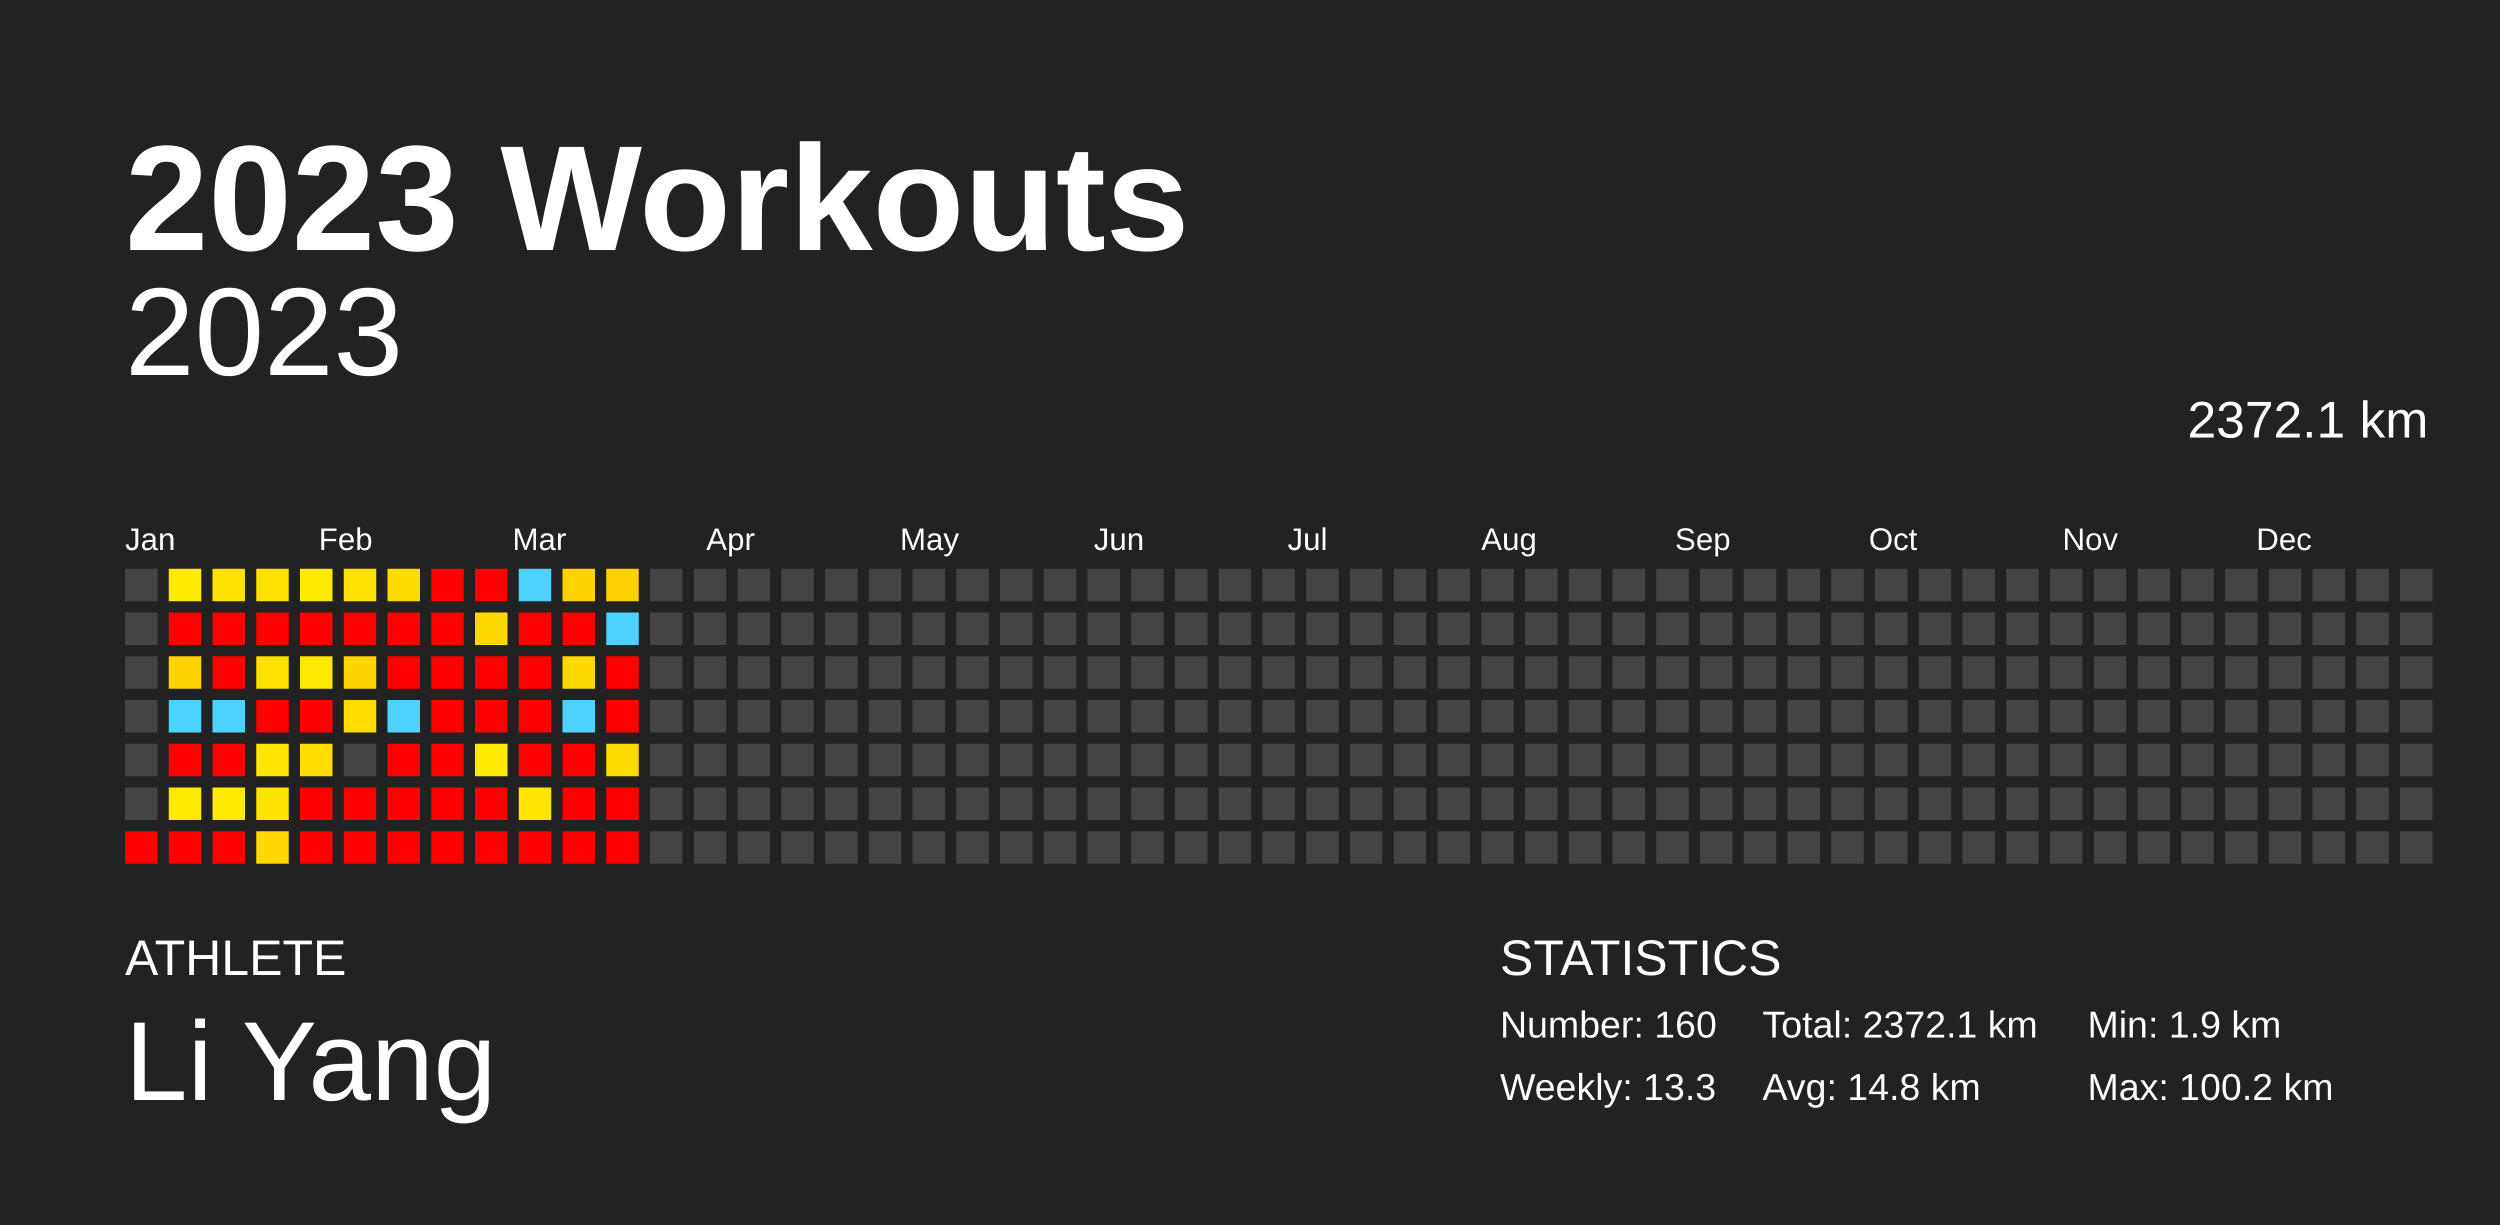
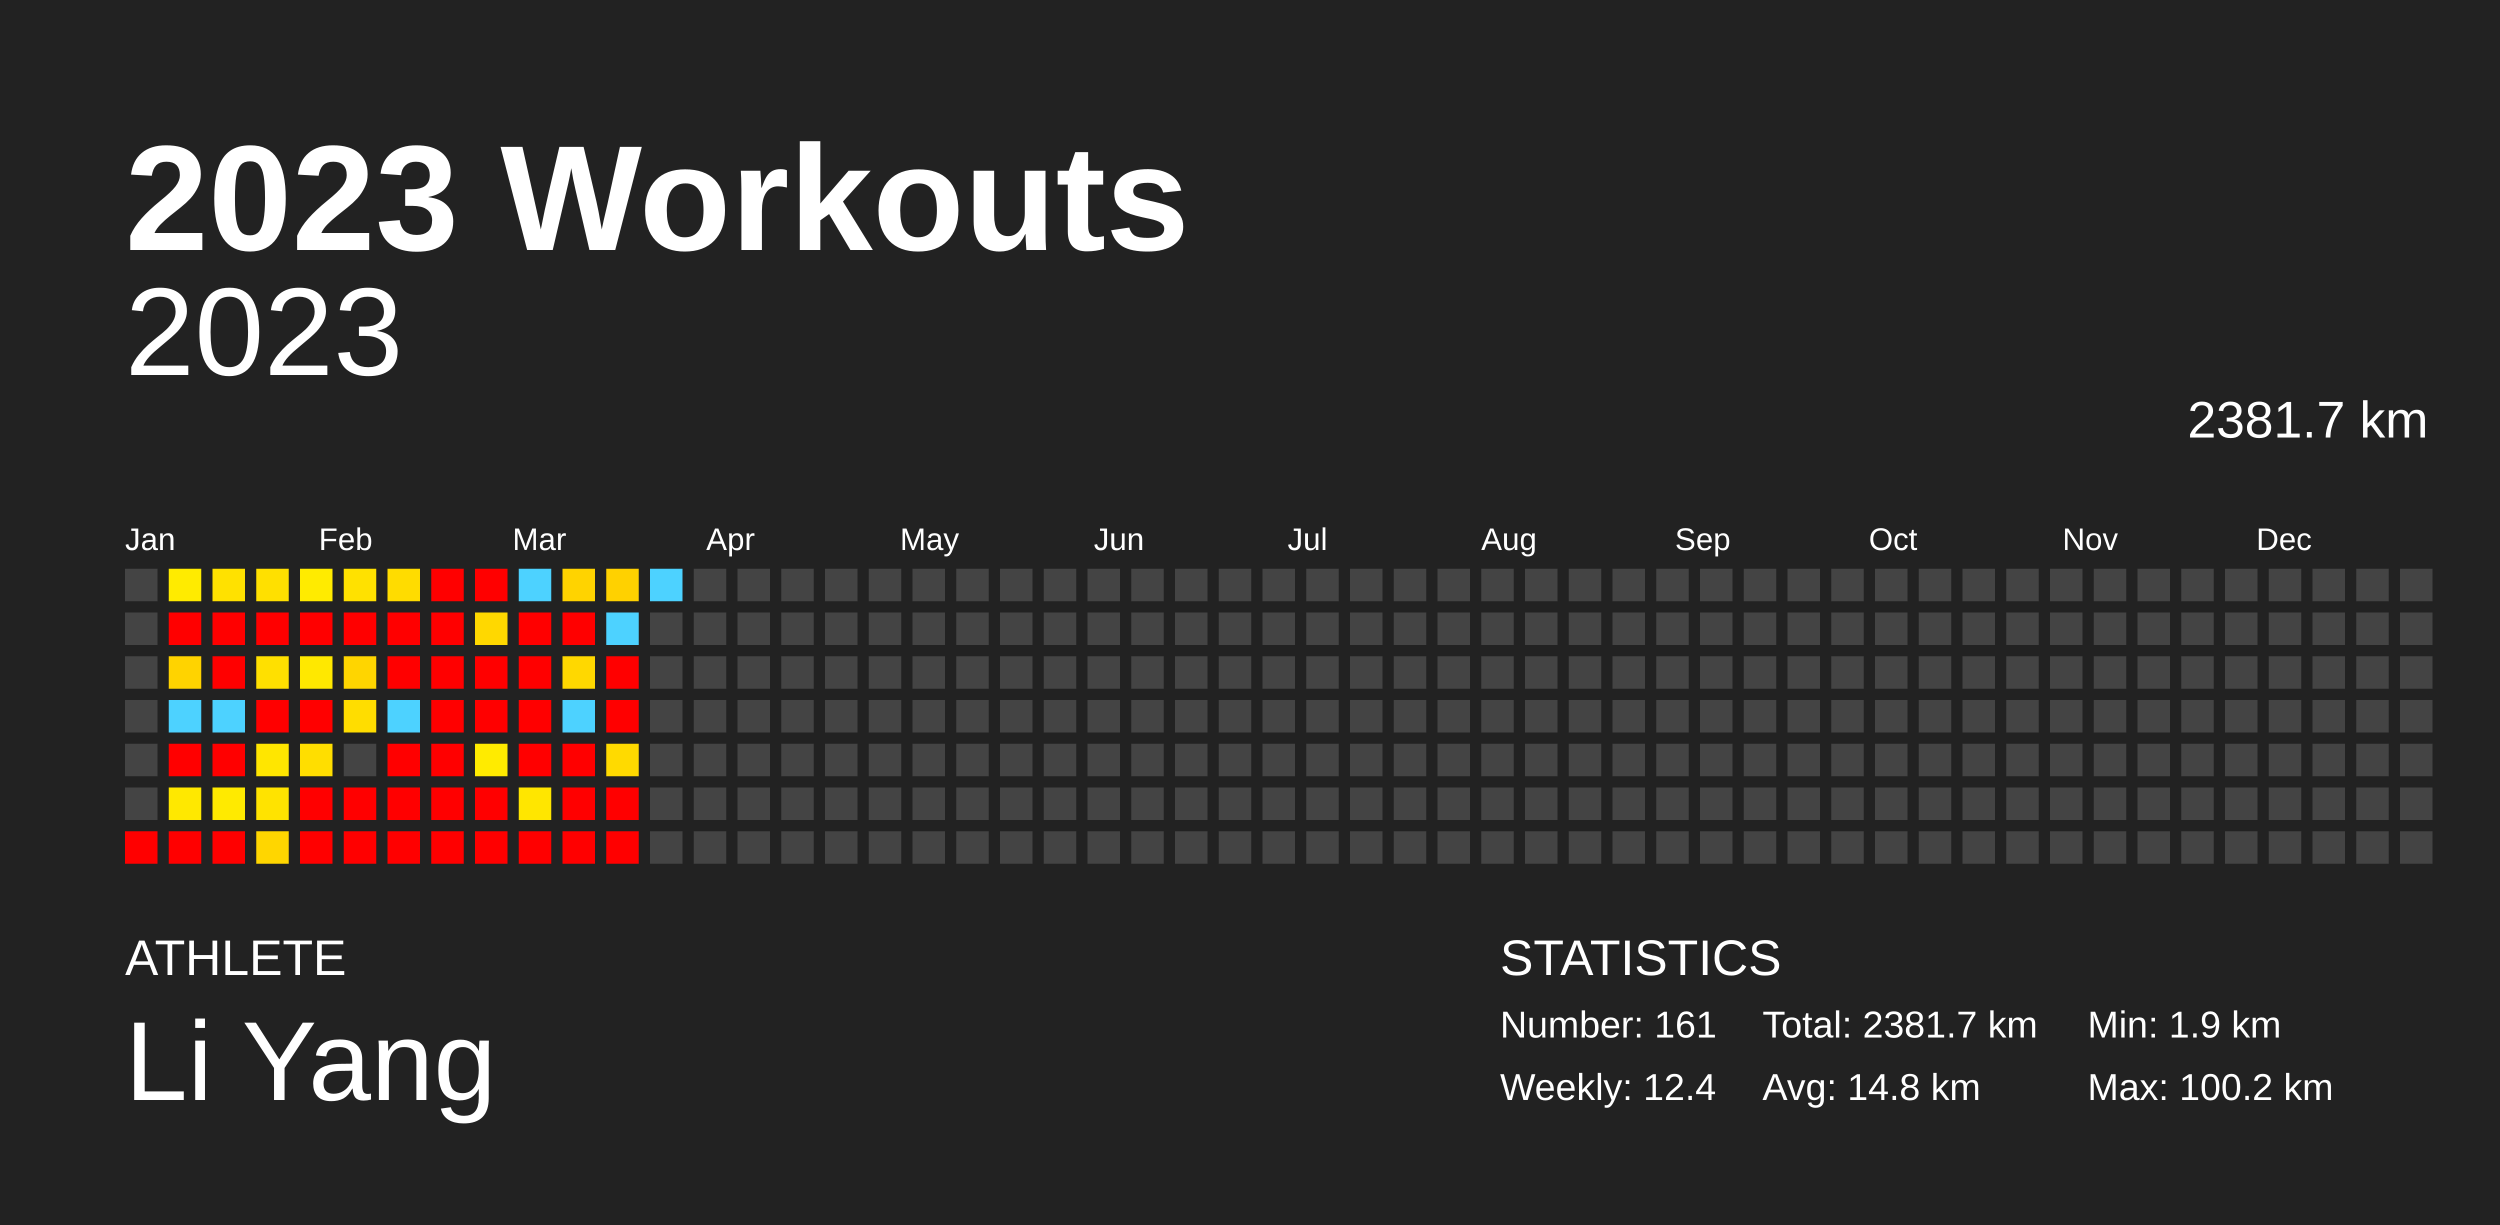
<svg xmlns="http://www.w3.org/2000/svg" baseProfile="full" height="98mm" version="1.1" viewBox="0,0,200,98" width="200mm">
  <defs />
  <rect fill="#222222" height="98" width="200" x="0" y="0" />
  <text fill="#FFFFFF" style="font-size:12px; font-family:Arial; font-weight:bold;" x="10" y="20">2023 Workouts</text>
  <text fill="#FFFFFF" style="font-size:4px; font-family:Arial" x="10" y="78">ATHLETE</text>
  <text fill="#FFFFFF" style="font-size:9px; font-family:Arial" x="10" y="88">Li Yang</text>
  <text fill="#FFFFFF" style="font-size:4px; font-family:Arial" x="120" y="78">STATISTICS</text>
-   <text fill="#FFFFFF" style="font-size:3px; font-family:Arial" x="120" y="83">Number: 160</text>
-   <text fill="#FFFFFF" style="font-size:3px; font-family:Arial" x="120" y="88">Weekly: 13.3</text>
-   <text fill="#FFFFFF" style="font-size:3px; font-family:Arial" x="141" y="83">Total: 2372.1 km</text>
+   <text fill="#FFFFFF" style="font-size:3px; font-family:Arial" x="120" y="83">Number: 161</text>
+   <text fill="#FFFFFF" style="font-size:3px; font-family:Arial" x="120" y="88">Weekly: 12.4</text>
+   <text fill="#FFFFFF" style="font-size:3px; font-family:Arial" x="141" y="83">Total: 2381.7 km</text>
  <text fill="#FFFFFF" style="font-size:3px; font-family:Arial" x="141" y="88">Avg: 14.8 km</text>
  <text fill="#FFFFFF" style="font-size:3px; font-family:Arial" x="167" y="83">Min: 1.9 km</text>
  <text fill="#FFFFFF" style="font-size:3px; font-family:Arial" x="167" y="88">Max: 100.2 km</text>
  <text alignment-baseline="hanging" fill="#FFFFFF" style="font-size:10.0px; font-family:Arial;" x="10" y="30">2023</text>
-   <text alignment-baseline="hanging" fill="#FFFFFF" style="font-size:4.125px; font-family:Arial;" x="175" y="35">2372.1 km</text>
+   <text alignment-baseline="hanging" fill="#FFFFFF" style="font-size:4.125px; font-family:Arial;" x="175" y="35">2381.7 km</text>
  <text fill="#FFFFFF" style="font-size:2.5px; font-family:Arial" x="10.0" y="44">Jan</text>
  <text fill="#FFFFFF" style="font-size:2.5px; font-family:Arial" x="25.5" y="44">Feb</text>
  <text fill="#FFFFFF" style="font-size:2.5px; font-family:Arial" x="41.0" y="44">Mar</text>
  <text fill="#FFFFFF" style="font-size:2.5px; font-family:Arial" x="56.5" y="44">Apr</text>
  <text fill="#FFFFFF" style="font-size:2.5px; font-family:Arial" x="72.0" y="44">May</text>
  <text fill="#FFFFFF" style="font-size:2.5px; font-family:Arial" x="87.5" y="44">Jun</text>
  <text fill="#FFFFFF" style="font-size:2.5px; font-family:Arial" x="103.0" y="44">Jul</text>
  <text fill="#FFFFFF" style="font-size:2.5px; font-family:Arial" x="118.5" y="44">Aug</text>
  <text fill="#FFFFFF" style="font-size:2.5px; font-family:Arial" x="134.0" y="44">Sep</text>
  <text fill="#FFFFFF" style="font-size:2.5px; font-family:Arial" x="149.5" y="44">Oct</text>
  <text fill="#FFFFFF" style="font-size:2.5px; font-family:Arial" x="165.0" y="44">Nov</text>
  <text fill="#FFFFFF" style="font-size:2.5px; font-family:Arial" x="180.5" y="44">Dec</text>
  <rect fill="#444444" height="2.6" width="2.6" x="10.0" y="45.5" />
  <rect fill="#444444" height="2.6" width="2.6" x="10.0" y="49.0" />
  <rect fill="#444444" height="2.6" width="2.6" x="10.0" y="52.5" />
  <rect fill="#444444" height="2.6" width="2.6" x="10.0" y="56.0" />
  <rect fill="#444444" height="2.6" width="2.6" x="10.0" y="59.5" />
  <rect fill="#444444" height="2.6" width="2.6" x="10.0" y="63.0" />
  <rect fill="red" height="2.6" width="2.6" x="10.0" y="66.5" />
  <rect fill="#ffeb00" height="2.6" width="2.6" x="13.5" y="45.5" />
  <rect fill="red" height="2.6" width="2.6" x="13.5" y="49.0" />
  <rect fill="#ffd300" height="2.6" width="2.6" x="13.5" y="52.5" />
  <rect fill="#4dd2ff" height="2.6" width="2.6" x="13.5" y="56.0" />
  <rect fill="red" height="2.6" width="2.6" x="13.5" y="59.5" />
  <rect fill="#ffe800" height="2.6" width="2.6" x="13.5" y="63.0" />
  <rect fill="red" height="2.6" width="2.6" x="13.5" y="66.5" />
  <rect fill="#ffe100" height="2.6" width="2.6" x="17.0" y="45.5" />
  <rect fill="red" height="2.6" width="2.6" x="17.0" y="49.0" />
  <rect fill="red" height="2.6" width="2.6" x="17.0" y="52.5" />
  <rect fill="#4dd2ff" height="2.6" width="2.6" x="17.0" y="56.0" />
  <rect fill="red" height="2.6" width="2.6" x="17.0" y="59.5" />
  <rect fill="#ffea00" height="2.6" width="2.6" x="17.0" y="63.0" />
  <rect fill="red" height="2.6" width="2.6" x="17.0" y="66.5" />
  <rect fill="#ffe000" height="2.6" width="2.6" x="20.5" y="45.5" />
  <rect fill="red" height="2.6" width="2.6" x="20.5" y="49.0" />
  <rect fill="#ffe000" height="2.6" width="2.6" x="20.5" y="52.5" />
  <rect fill="red" height="2.6" width="2.6" x="20.5" y="56.0" />
  <rect fill="#ffe600" height="2.6" width="2.6" x="20.5" y="59.5" />
  <rect fill="#ffe300" height="2.6" width="2.6" x="20.5" y="63.0" />
  <rect fill="#ffd600" height="2.6" width="2.6" x="20.5" y="66.5" />
  <rect fill="#ffeb00" height="2.6" width="2.6" x="24.0" y="45.5" />
  <rect fill="red" height="2.6" width="2.6" x="24.0" y="49.0" />
  <rect fill="#ffe800" height="2.6" width="2.6" x="24.0" y="52.5" />
  <rect fill="red" height="2.6" width="2.6" x="24.0" y="56.0" />
  <rect fill="#ffde00" height="2.6" width="2.6" x="24.0" y="59.5" />
  <rect fill="red" height="2.6" width="2.6" x="24.0" y="63.0" />
  <rect fill="red" height="2.6" width="2.6" x="24.0" y="66.5" />
  <rect fill="#ffe100" height="2.6" width="2.6" x="27.5" y="45.5" />
  <rect fill="red" height="2.6" width="2.6" x="27.5" y="49.0" />
  <rect fill="#ffd500" height="2.6" width="2.6" x="27.5" y="52.5" />
  <rect fill="#ffdd00" height="2.6" width="2.6" x="27.5" y="56.0" />
  <rect fill="#444444" height="2.6" width="2.6" x="27.5" y="59.5" />
  <rect fill="red" height="2.6" width="2.6" x="27.5" y="63.0" />
  <rect fill="red" height="2.6" width="2.6" x="27.5" y="66.5" />
  <rect fill="#ffdc00" height="2.6" width="2.6" x="31.0" y="45.5" />
  <rect fill="red" height="2.6" width="2.6" x="31.0" y="49.0" />
  <rect fill="red" height="2.6" width="2.6" x="31.0" y="52.5" />
  <rect fill="#4dd2ff" height="2.6" width="2.6" x="31.0" y="56.0" />
  <rect fill="red" height="2.6" width="2.6" x="31.0" y="59.5" />
  <rect fill="red" height="2.6" width="2.6" x="31.0" y="63.0" />
  <rect fill="red" height="2.6" width="2.6" x="31.0" y="66.5" />
  <rect fill="red" height="2.6" width="2.6" x="34.5" y="45.5" />
  <rect fill="red" height="2.6" width="2.6" x="34.5" y="49.0" />
  <rect fill="red" height="2.6" width="2.6" x="34.5" y="52.5" />
  <rect fill="red" height="2.6" width="2.6" x="34.5" y="56.0" />
  <rect fill="red" height="2.6" width="2.6" x="34.5" y="59.5" />
  <rect fill="red" height="2.6" width="2.6" x="34.5" y="63.0" />
  <rect fill="red" height="2.6" width="2.6" x="34.5" y="66.5" />
  <rect fill="red" height="2.6" width="2.6" x="38.0" y="45.5" />
  <rect fill="#ffd800" height="2.6" width="2.6" x="38.0" y="49.0" />
  <rect fill="red" height="2.6" width="2.6" x="38.0" y="52.5" />
  <rect fill="red" height="2.6" width="2.6" x="38.0" y="56.0" />
  <rect fill="#ffeb00" height="2.6" width="2.6" x="38.0" y="59.5" />
  <rect fill="red" height="2.6" width="2.6" x="38.0" y="63.0" />
  <rect fill="red" height="2.6" width="2.6" x="38.0" y="66.5" />
  <rect fill="#4dd2ff" height="2.6" width="2.6" x="41.5" y="45.5" />
  <rect fill="red" height="2.6" width="2.6" x="41.5" y="49.0" />
  <rect fill="red" height="2.6" width="2.6" x="41.5" y="52.5" />
  <rect fill="red" height="2.6" width="2.6" x="41.5" y="56.0" />
  <rect fill="red" height="2.6" width="2.6" x="41.5" y="59.5" />
  <rect fill="#ffe600" height="2.6" width="2.6" x="41.5" y="63.0" />
  <rect fill="red" height="2.6" width="2.6" x="41.5" y="66.5" />
  <rect fill="#ffd300" height="2.6" width="2.6" x="45.0" y="45.5" />
  <rect fill="red" height="2.6" width="2.6" x="45.0" y="49.0" />
  <rect fill="#ffd800" height="2.6" width="2.6" x="45.0" y="52.5" />
  <rect fill="#4dd2ff" height="2.6" width="2.6" x="45.0" y="56.0" />
  <rect fill="red" height="2.6" width="2.6" x="45.0" y="59.5" />
  <rect fill="red" height="2.6" width="2.6" x="45.0" y="63.0" />
  <rect fill="red" height="2.6" width="2.6" x="45.0" y="66.5" />
  <rect fill="#ffd100" height="2.6" width="2.6" x="48.5" y="45.5" />
  <rect fill="#4dd2ff" height="2.6" width="2.6" x="48.5" y="49.0" />
  <rect fill="red" height="2.6" width="2.6" x="48.5" y="52.5" />
  <rect fill="red" height="2.6" width="2.6" x="48.5" y="56.0" />
  <rect fill="#ffda00" height="2.6" width="2.6" x="48.5" y="59.5" />
  <rect fill="red" height="2.6" width="2.6" x="48.5" y="63.0" />
  <rect fill="red" height="2.6" width="2.6" x="48.5" y="66.5" />
-   <rect fill="#444444" height="2.6" width="2.6" x="52.0" y="45.5" />
+   <rect fill="#4dd2ff" height="2.6" width="2.6" x="52.0" y="45.5" />
  <rect fill="#444444" height="2.6" width="2.6" x="52.0" y="49.0" />
  <rect fill="#444444" height="2.6" width="2.6" x="52.0" y="52.5" />
  <rect fill="#444444" height="2.6" width="2.6" x="52.0" y="56.0" />
  <rect fill="#444444" height="2.6" width="2.6" x="52.0" y="59.5" />
  <rect fill="#444444" height="2.6" width="2.6" x="52.0" y="63.0" />
  <rect fill="#444444" height="2.6" width="2.6" x="52.0" y="66.5" />
  <rect fill="#444444" height="2.6" width="2.6" x="55.5" y="45.5" />
  <rect fill="#444444" height="2.6" width="2.6" x="55.5" y="49.0" />
  <rect fill="#444444" height="2.6" width="2.6" x="55.5" y="52.5" />
  <rect fill="#444444" height="2.6" width="2.6" x="55.5" y="56.0" />
  <rect fill="#444444" height="2.6" width="2.6" x="55.5" y="59.5" />
  <rect fill="#444444" height="2.6" width="2.6" x="55.5" y="63.0" />
  <rect fill="#444444" height="2.6" width="2.6" x="55.5" y="66.5" />
  <rect fill="#444444" height="2.6" width="2.6" x="59.0" y="45.5" />
  <rect fill="#444444" height="2.6" width="2.6" x="59.0" y="49.0" />
  <rect fill="#444444" height="2.6" width="2.6" x="59.0" y="52.5" />
  <rect fill="#444444" height="2.6" width="2.6" x="59.0" y="56.0" />
  <rect fill="#444444" height="2.6" width="2.6" x="59.0" y="59.5" />
  <rect fill="#444444" height="2.6" width="2.6" x="59.0" y="63.0" />
  <rect fill="#444444" height="2.6" width="2.6" x="59.0" y="66.5" />
  <rect fill="#444444" height="2.6" width="2.6" x="62.5" y="45.5" />
  <rect fill="#444444" height="2.6" width="2.6" x="62.5" y="49.0" />
  <rect fill="#444444" height="2.6" width="2.6" x="62.5" y="52.5" />
  <rect fill="#444444" height="2.6" width="2.6" x="62.5" y="56.0" />
  <rect fill="#444444" height="2.6" width="2.6" x="62.5" y="59.5" />
  <rect fill="#444444" height="2.6" width="2.6" x="62.5" y="63.0" />
  <rect fill="#444444" height="2.6" width="2.6" x="62.5" y="66.5" />
  <rect fill="#444444" height="2.6" width="2.6" x="66.0" y="45.5" />
  <rect fill="#444444" height="2.6" width="2.6" x="66.0" y="49.0" />
  <rect fill="#444444" height="2.6" width="2.6" x="66.0" y="52.5" />
  <rect fill="#444444" height="2.6" width="2.6" x="66.0" y="56.0" />
  <rect fill="#444444" height="2.6" width="2.6" x="66.0" y="59.5" />
  <rect fill="#444444" height="2.6" width="2.6" x="66.0" y="63.0" />
  <rect fill="#444444" height="2.6" width="2.6" x="66.0" y="66.5" />
  <rect fill="#444444" height="2.6" width="2.6" x="69.5" y="45.5" />
  <rect fill="#444444" height="2.6" width="2.6" x="69.5" y="49.0" />
  <rect fill="#444444" height="2.6" width="2.6" x="69.5" y="52.5" />
  <rect fill="#444444" height="2.6" width="2.6" x="69.5" y="56.0" />
  <rect fill="#444444" height="2.6" width="2.6" x="69.5" y="59.5" />
  <rect fill="#444444" height="2.6" width="2.6" x="69.5" y="63.0" />
  <rect fill="#444444" height="2.6" width="2.6" x="69.5" y="66.5" />
  <rect fill="#444444" height="2.6" width="2.6" x="73.0" y="45.5" />
  <rect fill="#444444" height="2.6" width="2.6" x="73.0" y="49.0" />
  <rect fill="#444444" height="2.6" width="2.6" x="73.0" y="52.5" />
  <rect fill="#444444" height="2.6" width="2.6" x="73.0" y="56.0" />
  <rect fill="#444444" height="2.6" width="2.6" x="73.0" y="59.5" />
  <rect fill="#444444" height="2.6" width="2.6" x="73.0" y="63.0" />
  <rect fill="#444444" height="2.6" width="2.6" x="73.0" y="66.5" />
  <rect fill="#444444" height="2.6" width="2.6" x="76.5" y="45.5" />
  <rect fill="#444444" height="2.6" width="2.6" x="76.5" y="49.0" />
  <rect fill="#444444" height="2.6" width="2.6" x="76.5" y="52.5" />
  <rect fill="#444444" height="2.6" width="2.6" x="76.5" y="56.0" />
  <rect fill="#444444" height="2.6" width="2.6" x="76.5" y="59.5" />
  <rect fill="#444444" height="2.6" width="2.6" x="76.5" y="63.0" />
  <rect fill="#444444" height="2.6" width="2.6" x="76.5" y="66.5" />
  <rect fill="#444444" height="2.6" width="2.6" x="80.0" y="45.5" />
  <rect fill="#444444" height="2.6" width="2.6" x="80.0" y="49.0" />
  <rect fill="#444444" height="2.6" width="2.6" x="80.0" y="52.5" />
  <rect fill="#444444" height="2.6" width="2.6" x="80.0" y="56.0" />
  <rect fill="#444444" height="2.6" width="2.6" x="80.0" y="59.5" />
  <rect fill="#444444" height="2.6" width="2.6" x="80.0" y="63.0" />
  <rect fill="#444444" height="2.6" width="2.6" x="80.0" y="66.5" />
  <rect fill="#444444" height="2.6" width="2.6" x="83.5" y="45.5" />
  <rect fill="#444444" height="2.6" width="2.6" x="83.5" y="49.0" />
  <rect fill="#444444" height="2.6" width="2.6" x="83.5" y="52.5" />
  <rect fill="#444444" height="2.6" width="2.6" x="83.5" y="56.0" />
  <rect fill="#444444" height="2.6" width="2.6" x="83.5" y="59.5" />
  <rect fill="#444444" height="2.6" width="2.6" x="83.5" y="63.0" />
  <rect fill="#444444" height="2.6" width="2.6" x="83.5" y="66.5" />
  <rect fill="#444444" height="2.6" width="2.6" x="87.0" y="45.5" />
  <rect fill="#444444" height="2.6" width="2.6" x="87.0" y="49.0" />
  <rect fill="#444444" height="2.6" width="2.6" x="87.0" y="52.5" />
  <rect fill="#444444" height="2.6" width="2.6" x="87.0" y="56.0" />
  <rect fill="#444444" height="2.6" width="2.6" x="87.0" y="59.5" />
  <rect fill="#444444" height="2.6" width="2.6" x="87.0" y="63.0" />
  <rect fill="#444444" height="2.6" width="2.6" x="87.0" y="66.5" />
  <rect fill="#444444" height="2.6" width="2.6" x="90.5" y="45.5" />
  <rect fill="#444444" height="2.6" width="2.6" x="90.5" y="49.0" />
  <rect fill="#444444" height="2.6" width="2.6" x="90.5" y="52.5" />
  <rect fill="#444444" height="2.6" width="2.6" x="90.5" y="56.0" />
  <rect fill="#444444" height="2.6" width="2.6" x="90.5" y="59.5" />
  <rect fill="#444444" height="2.6" width="2.6" x="90.5" y="63.0" />
  <rect fill="#444444" height="2.6" width="2.6" x="90.5" y="66.5" />
  <rect fill="#444444" height="2.6" width="2.6" x="94.0" y="45.5" />
  <rect fill="#444444" height="2.6" width="2.6" x="94.0" y="49.0" />
  <rect fill="#444444" height="2.6" width="2.6" x="94.0" y="52.5" />
  <rect fill="#444444" height="2.6" width="2.6" x="94.0" y="56.0" />
  <rect fill="#444444" height="2.6" width="2.6" x="94.0" y="59.5" />
  <rect fill="#444444" height="2.6" width="2.6" x="94.0" y="63.0" />
  <rect fill="#444444" height="2.6" width="2.6" x="94.0" y="66.5" />
  <rect fill="#444444" height="2.6" width="2.6" x="97.5" y="45.5" />
  <rect fill="#444444" height="2.6" width="2.6" x="97.5" y="49.0" />
  <rect fill="#444444" height="2.6" width="2.6" x="97.5" y="52.5" />
  <rect fill="#444444" height="2.6" width="2.6" x="97.5" y="56.0" />
  <rect fill="#444444" height="2.6" width="2.6" x="97.5" y="59.5" />
  <rect fill="#444444" height="2.6" width="2.6" x="97.5" y="63.0" />
  <rect fill="#444444" height="2.6" width="2.6" x="97.5" y="66.5" />
  <rect fill="#444444" height="2.6" width="2.6" x="101.0" y="45.5" />
  <rect fill="#444444" height="2.6" width="2.6" x="101.0" y="49.0" />
  <rect fill="#444444" height="2.6" width="2.6" x="101.0" y="52.5" />
  <rect fill="#444444" height="2.6" width="2.6" x="101.0" y="56.0" />
  <rect fill="#444444" height="2.6" width="2.6" x="101.0" y="59.5" />
  <rect fill="#444444" height="2.6" width="2.6" x="101.0" y="63.0" />
  <rect fill="#444444" height="2.6" width="2.6" x="101.0" y="66.5" />
  <rect fill="#444444" height="2.6" width="2.6" x="104.5" y="45.5" />
  <rect fill="#444444" height="2.6" width="2.6" x="104.5" y="49.0" />
  <rect fill="#444444" height="2.6" width="2.6" x="104.5" y="52.5" />
  <rect fill="#444444" height="2.6" width="2.6" x="104.5" y="56.0" />
  <rect fill="#444444" height="2.6" width="2.6" x="104.5" y="59.5" />
  <rect fill="#444444" height="2.6" width="2.6" x="104.5" y="63.0" />
  <rect fill="#444444" height="2.6" width="2.6" x="104.5" y="66.5" />
  <rect fill="#444444" height="2.6" width="2.6" x="108.0" y="45.5" />
  <rect fill="#444444" height="2.6" width="2.6" x="108.0" y="49.0" />
  <rect fill="#444444" height="2.6" width="2.6" x="108.0" y="52.5" />
  <rect fill="#444444" height="2.6" width="2.6" x="108.0" y="56.0" />
  <rect fill="#444444" height="2.6" width="2.6" x="108.0" y="59.5" />
  <rect fill="#444444" height="2.6" width="2.6" x="108.0" y="63.0" />
  <rect fill="#444444" height="2.6" width="2.6" x="108.0" y="66.5" />
  <rect fill="#444444" height="2.6" width="2.6" x="111.5" y="45.5" />
  <rect fill="#444444" height="2.6" width="2.6" x="111.5" y="49.0" />
  <rect fill="#444444" height="2.6" width="2.6" x="111.5" y="52.5" />
  <rect fill="#444444" height="2.6" width="2.6" x="111.5" y="56.0" />
  <rect fill="#444444" height="2.6" width="2.6" x="111.5" y="59.5" />
  <rect fill="#444444" height="2.6" width="2.6" x="111.5" y="63.0" />
  <rect fill="#444444" height="2.6" width="2.6" x="111.5" y="66.5" />
  <rect fill="#444444" height="2.6" width="2.6" x="115.0" y="45.5" />
  <rect fill="#444444" height="2.6" width="2.6" x="115.0" y="49.0" />
  <rect fill="#444444" height="2.6" width="2.6" x="115.0" y="52.5" />
  <rect fill="#444444" height="2.6" width="2.6" x="115.0" y="56.0" />
  <rect fill="#444444" height="2.6" width="2.6" x="115.0" y="59.5" />
  <rect fill="#444444" height="2.6" width="2.6" x="115.0" y="63.0" />
  <rect fill="#444444" height="2.6" width="2.6" x="115.0" y="66.5" />
  <rect fill="#444444" height="2.6" width="2.6" x="118.5" y="45.5" />
  <rect fill="#444444" height="2.6" width="2.6" x="118.5" y="49.0" />
  <rect fill="#444444" height="2.6" width="2.6" x="118.5" y="52.5" />
  <rect fill="#444444" height="2.6" width="2.6" x="118.5" y="56.0" />
  <rect fill="#444444" height="2.6" width="2.6" x="118.5" y="59.5" />
  <rect fill="#444444" height="2.6" width="2.6" x="118.5" y="63.0" />
  <rect fill="#444444" height="2.6" width="2.6" x="118.5" y="66.5" />
  <rect fill="#444444" height="2.6" width="2.6" x="122.0" y="45.5" />
  <rect fill="#444444" height="2.6" width="2.6" x="122.0" y="49.0" />
  <rect fill="#444444" height="2.6" width="2.6" x="122.0" y="52.5" />
  <rect fill="#444444" height="2.6" width="2.6" x="122.0" y="56.0" />
  <rect fill="#444444" height="2.6" width="2.6" x="122.0" y="59.5" />
  <rect fill="#444444" height="2.6" width="2.6" x="122.0" y="63.0" />
  <rect fill="#444444" height="2.6" width="2.6" x="122.0" y="66.5" />
  <rect fill="#444444" height="2.6" width="2.6" x="125.5" y="45.5" />
  <rect fill="#444444" height="2.6" width="2.6" x="125.5" y="49.0" />
  <rect fill="#444444" height="2.6" width="2.6" x="125.5" y="52.5" />
  <rect fill="#444444" height="2.6" width="2.6" x="125.5" y="56.0" />
  <rect fill="#444444" height="2.6" width="2.6" x="125.5" y="59.5" />
  <rect fill="#444444" height="2.6" width="2.6" x="125.5" y="63.0" />
  <rect fill="#444444" height="2.6" width="2.6" x="125.5" y="66.5" />
  <rect fill="#444444" height="2.6" width="2.6" x="129.0" y="45.5" />
  <rect fill="#444444" height="2.6" width="2.6" x="129.0" y="49.0" />
  <rect fill="#444444" height="2.6" width="2.6" x="129.0" y="52.5" />
  <rect fill="#444444" height="2.6" width="2.6" x="129.0" y="56.0" />
  <rect fill="#444444" height="2.6" width="2.6" x="129.0" y="59.5" />
  <rect fill="#444444" height="2.6" width="2.6" x="129.0" y="63.0" />
  <rect fill="#444444" height="2.6" width="2.6" x="129.0" y="66.5" />
  <rect fill="#444444" height="2.6" width="2.6" x="132.5" y="45.5" />
  <rect fill="#444444" height="2.6" width="2.6" x="132.5" y="49.0" />
  <rect fill="#444444" height="2.6" width="2.6" x="132.5" y="52.5" />
  <rect fill="#444444" height="2.6" width="2.6" x="132.5" y="56.0" />
  <rect fill="#444444" height="2.6" width="2.6" x="132.5" y="59.5" />
  <rect fill="#444444" height="2.6" width="2.6" x="132.5" y="63.0" />
  <rect fill="#444444" height="2.6" width="2.6" x="132.5" y="66.5" />
  <rect fill="#444444" height="2.6" width="2.6" x="136.0" y="45.5" />
  <rect fill="#444444" height="2.6" width="2.6" x="136.0" y="49.0" />
  <rect fill="#444444" height="2.6" width="2.6" x="136.0" y="52.5" />
  <rect fill="#444444" height="2.6" width="2.6" x="136.0" y="56.0" />
  <rect fill="#444444" height="2.6" width="2.6" x="136.0" y="59.5" />
  <rect fill="#444444" height="2.6" width="2.6" x="136.0" y="63.0" />
  <rect fill="#444444" height="2.6" width="2.6" x="136.0" y="66.5" />
  <rect fill="#444444" height="2.6" width="2.6" x="139.5" y="45.5" />
  <rect fill="#444444" height="2.6" width="2.6" x="139.5" y="49.0" />
  <rect fill="#444444" height="2.6" width="2.6" x="139.5" y="52.5" />
  <rect fill="#444444" height="2.6" width="2.6" x="139.5" y="56.0" />
  <rect fill="#444444" height="2.6" width="2.6" x="139.5" y="59.5" />
  <rect fill="#444444" height="2.6" width="2.6" x="139.5" y="63.0" />
  <rect fill="#444444" height="2.6" width="2.6" x="139.5" y="66.5" />
  <rect fill="#444444" height="2.6" width="2.6" x="143.0" y="45.5" />
  <rect fill="#444444" height="2.6" width="2.6" x="143.0" y="49.0" />
  <rect fill="#444444" height="2.6" width="2.6" x="143.0" y="52.5" />
  <rect fill="#444444" height="2.6" width="2.6" x="143.0" y="56.0" />
  <rect fill="#444444" height="2.6" width="2.6" x="143.0" y="59.5" />
  <rect fill="#444444" height="2.6" width="2.6" x="143.0" y="63.0" />
  <rect fill="#444444" height="2.6" width="2.6" x="143.0" y="66.5" />
  <rect fill="#444444" height="2.6" width="2.6" x="146.5" y="45.5" />
  <rect fill="#444444" height="2.6" width="2.6" x="146.5" y="49.0" />
  <rect fill="#444444" height="2.6" width="2.6" x="146.5" y="52.5" />
  <rect fill="#444444" height="2.6" width="2.6" x="146.5" y="56.0" />
  <rect fill="#444444" height="2.6" width="2.6" x="146.5" y="59.5" />
  <rect fill="#444444" height="2.6" width="2.6" x="146.5" y="63.0" />
  <rect fill="#444444" height="2.6" width="2.6" x="146.5" y="66.5" />
  <rect fill="#444444" height="2.6" width="2.6" x="150.0" y="45.5" />
  <rect fill="#444444" height="2.6" width="2.6" x="150.0" y="49.0" />
  <rect fill="#444444" height="2.6" width="2.6" x="150.0" y="52.5" />
  <rect fill="#444444" height="2.6" width="2.6" x="150.0" y="56.0" />
  <rect fill="#444444" height="2.6" width="2.6" x="150.0" y="59.5" />
  <rect fill="#444444" height="2.6" width="2.6" x="150.0" y="63.0" />
  <rect fill="#444444" height="2.6" width="2.6" x="150.0" y="66.5" />
  <rect fill="#444444" height="2.6" width="2.6" x="153.5" y="45.5" />
  <rect fill="#444444" height="2.6" width="2.6" x="153.5" y="49.0" />
  <rect fill="#444444" height="2.6" width="2.6" x="153.5" y="52.5" />
  <rect fill="#444444" height="2.6" width="2.6" x="153.5" y="56.0" />
  <rect fill="#444444" height="2.6" width="2.6" x="153.5" y="59.5" />
  <rect fill="#444444" height="2.6" width="2.6" x="153.5" y="63.0" />
  <rect fill="#444444" height="2.6" width="2.6" x="153.5" y="66.5" />
  <rect fill="#444444" height="2.6" width="2.6" x="157.0" y="45.5" />
  <rect fill="#444444" height="2.6" width="2.6" x="157.0" y="49.0" />
  <rect fill="#444444" height="2.6" width="2.6" x="157.0" y="52.5" />
  <rect fill="#444444" height="2.6" width="2.6" x="157.0" y="56.0" />
  <rect fill="#444444" height="2.6" width="2.6" x="157.0" y="59.5" />
  <rect fill="#444444" height="2.6" width="2.6" x="157.0" y="63.0" />
  <rect fill="#444444" height="2.6" width="2.6" x="157.0" y="66.5" />
  <rect fill="#444444" height="2.6" width="2.6" x="160.5" y="45.5" />
  <rect fill="#444444" height="2.6" width="2.6" x="160.5" y="49.0" />
  <rect fill="#444444" height="2.6" width="2.6" x="160.5" y="52.5" />
  <rect fill="#444444" height="2.6" width="2.6" x="160.5" y="56.0" />
  <rect fill="#444444" height="2.6" width="2.6" x="160.5" y="59.5" />
  <rect fill="#444444" height="2.6" width="2.6" x="160.5" y="63.0" />
  <rect fill="#444444" height="2.6" width="2.6" x="160.5" y="66.5" />
  <rect fill="#444444" height="2.6" width="2.6" x="164.0" y="45.5" />
  <rect fill="#444444" height="2.6" width="2.6" x="164.0" y="49.0" />
  <rect fill="#444444" height="2.6" width="2.6" x="164.0" y="52.5" />
  <rect fill="#444444" height="2.6" width="2.6" x="164.0" y="56.0" />
  <rect fill="#444444" height="2.6" width="2.6" x="164.0" y="59.5" />
  <rect fill="#444444" height="2.6" width="2.6" x="164.0" y="63.0" />
  <rect fill="#444444" height="2.6" width="2.6" x="164.0" y="66.5" />
  <rect fill="#444444" height="2.6" width="2.6" x="167.5" y="45.5" />
  <rect fill="#444444" height="2.6" width="2.6" x="167.5" y="49.0" />
  <rect fill="#444444" height="2.6" width="2.6" x="167.5" y="52.5" />
  <rect fill="#444444" height="2.6" width="2.6" x="167.5" y="56.0" />
  <rect fill="#444444" height="2.6" width="2.6" x="167.5" y="59.5" />
  <rect fill="#444444" height="2.6" width="2.6" x="167.5" y="63.0" />
  <rect fill="#444444" height="2.6" width="2.6" x="167.5" y="66.5" />
  <rect fill="#444444" height="2.6" width="2.6" x="171.0" y="45.5" />
  <rect fill="#444444" height="2.6" width="2.6" x="171.0" y="49.0" />
  <rect fill="#444444" height="2.6" width="2.6" x="171.0" y="52.5" />
  <rect fill="#444444" height="2.6" width="2.6" x="171.0" y="56.0" />
  <rect fill="#444444" height="2.6" width="2.6" x="171.0" y="59.5" />
  <rect fill="#444444" height="2.6" width="2.6" x="171.0" y="63.0" />
  <rect fill="#444444" height="2.6" width="2.6" x="171.0" y="66.5" />
  <rect fill="#444444" height="2.6" width="2.6" x="174.5" y="45.5" />
  <rect fill="#444444" height="2.6" width="2.6" x="174.5" y="49.0" />
  <rect fill="#444444" height="2.6" width="2.6" x="174.5" y="52.5" />
  <rect fill="#444444" height="2.6" width="2.6" x="174.5" y="56.0" />
  <rect fill="#444444" height="2.6" width="2.6" x="174.5" y="59.5" />
  <rect fill="#444444" height="2.6" width="2.6" x="174.5" y="63.0" />
  <rect fill="#444444" height="2.6" width="2.6" x="174.5" y="66.5" />
  <rect fill="#444444" height="2.6" width="2.6" x="178.0" y="45.5" />
  <rect fill="#444444" height="2.6" width="2.6" x="178.0" y="49.0" />
  <rect fill="#444444" height="2.6" width="2.6" x="178.0" y="52.5" />
  <rect fill="#444444" height="2.6" width="2.6" x="178.0" y="56.0" />
  <rect fill="#444444" height="2.6" width="2.6" x="178.0" y="59.5" />
  <rect fill="#444444" height="2.6" width="2.6" x="178.0" y="63.0" />
  <rect fill="#444444" height="2.6" width="2.6" x="178.0" y="66.5" />
  <rect fill="#444444" height="2.6" width="2.6" x="181.5" y="45.5" />
  <rect fill="#444444" height="2.6" width="2.6" x="181.5" y="49.0" />
  <rect fill="#444444" height="2.6" width="2.6" x="181.5" y="52.5" />
  <rect fill="#444444" height="2.6" width="2.6" x="181.5" y="56.0" />
  <rect fill="#444444" height="2.6" width="2.6" x="181.5" y="59.5" />
  <rect fill="#444444" height="2.6" width="2.6" x="181.5" y="63.0" />
  <rect fill="#444444" height="2.6" width="2.6" x="181.5" y="66.5" />
  <rect fill="#444444" height="2.6" width="2.6" x="185.0" y="45.5" />
  <rect fill="#444444" height="2.6" width="2.6" x="185.0" y="49.0" />
  <rect fill="#444444" height="2.6" width="2.6" x="185.0" y="52.5" />
  <rect fill="#444444" height="2.6" width="2.6" x="185.0" y="56.0" />
  <rect fill="#444444" height="2.6" width="2.6" x="185.0" y="59.5" />
  <rect fill="#444444" height="2.6" width="2.6" x="185.0" y="63.0" />
  <rect fill="#444444" height="2.6" width="2.6" x="185.0" y="66.5" />
  <rect fill="#444444" height="2.6" width="2.6" x="188.5" y="45.5" />
  <rect fill="#444444" height="2.6" width="2.6" x="188.5" y="49.0" />
  <rect fill="#444444" height="2.6" width="2.6" x="188.5" y="52.5" />
  <rect fill="#444444" height="2.6" width="2.6" x="188.5" y="56.0" />
  <rect fill="#444444" height="2.6" width="2.6" x="188.5" y="59.5" />
  <rect fill="#444444" height="2.6" width="2.6" x="188.5" y="63.0" />
  <rect fill="#444444" height="2.6" width="2.6" x="188.5" y="66.5" />
  <rect fill="#444444" height="2.6" width="2.6" x="192.0" y="45.5" />
  <rect fill="#444444" height="2.6" width="2.6" x="192.0" y="49.0" />
  <rect fill="#444444" height="2.6" width="2.6" x="192.0" y="52.5" />
  <rect fill="#444444" height="2.6" width="2.6" x="192.0" y="56.0" />
  <rect fill="#444444" height="2.6" width="2.6" x="192.0" y="59.5" />
  <rect fill="#444444" height="2.6" width="2.6" x="192.0" y="63.0" />
  <rect fill="#444444" height="2.6" width="2.6" x="192.0" y="66.5" />
</svg>
